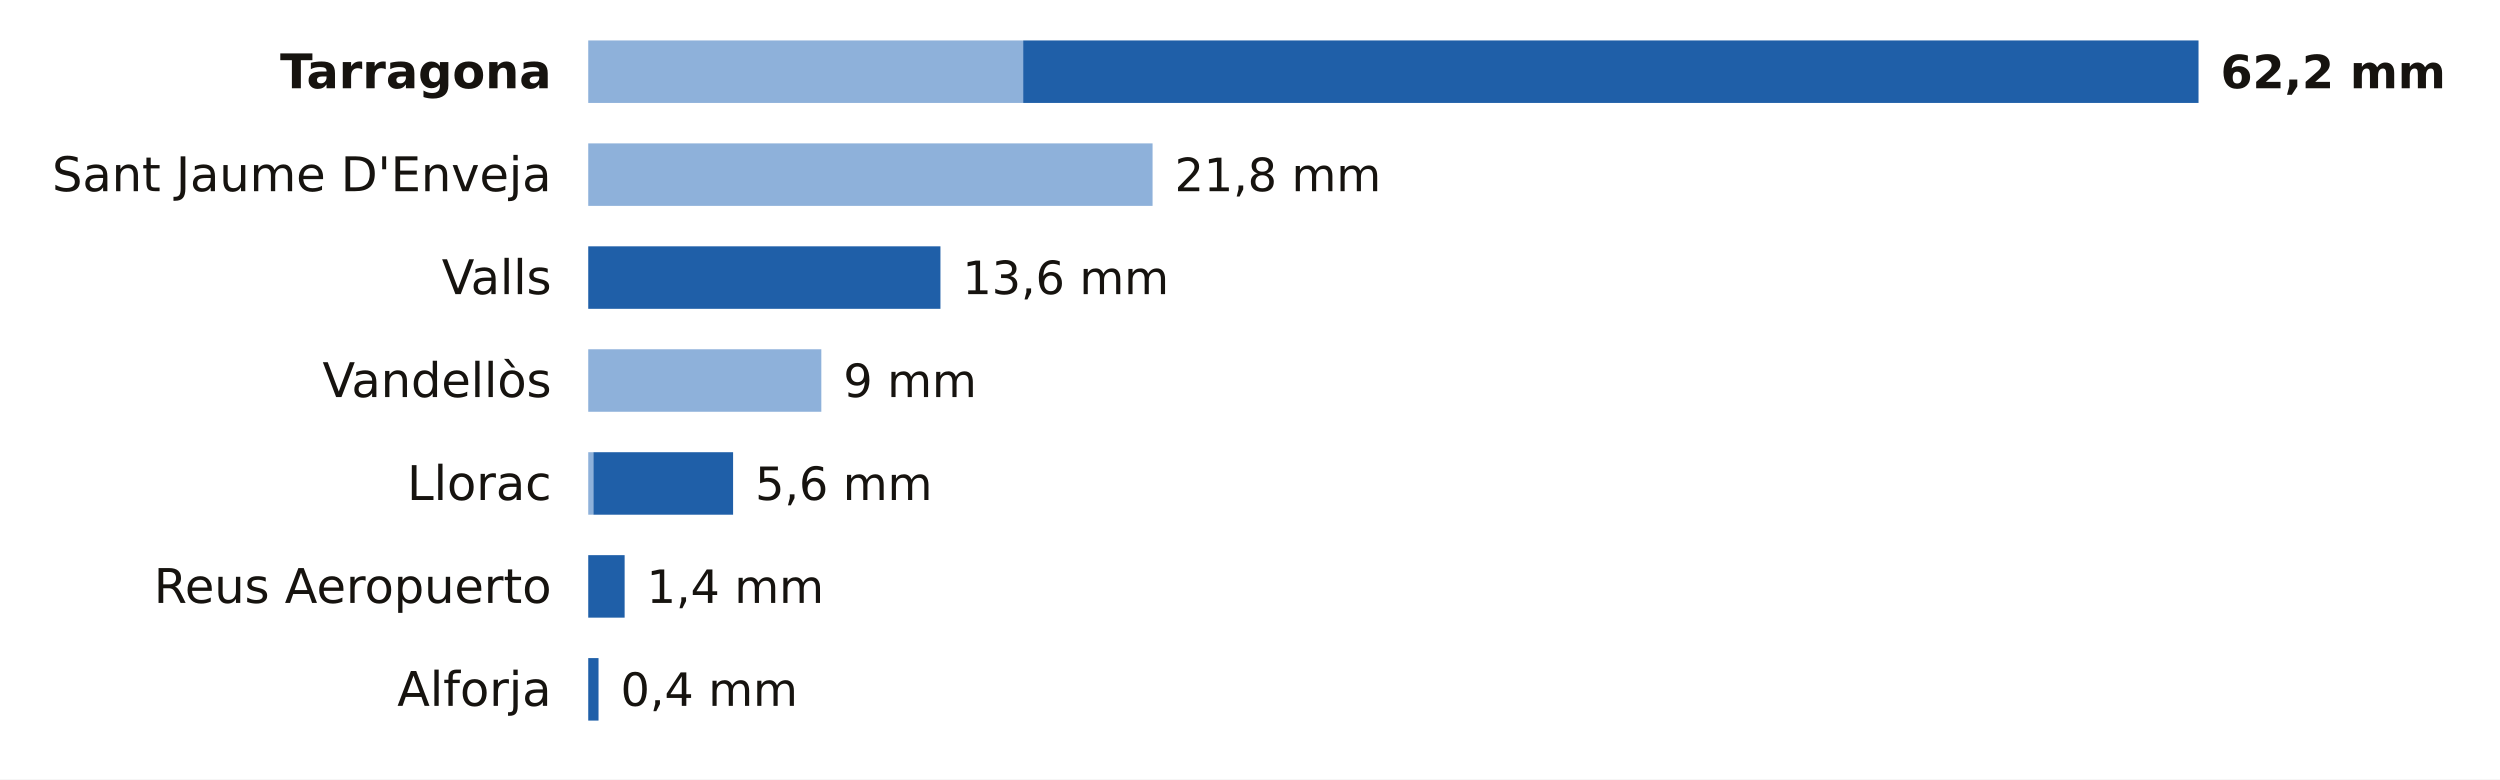
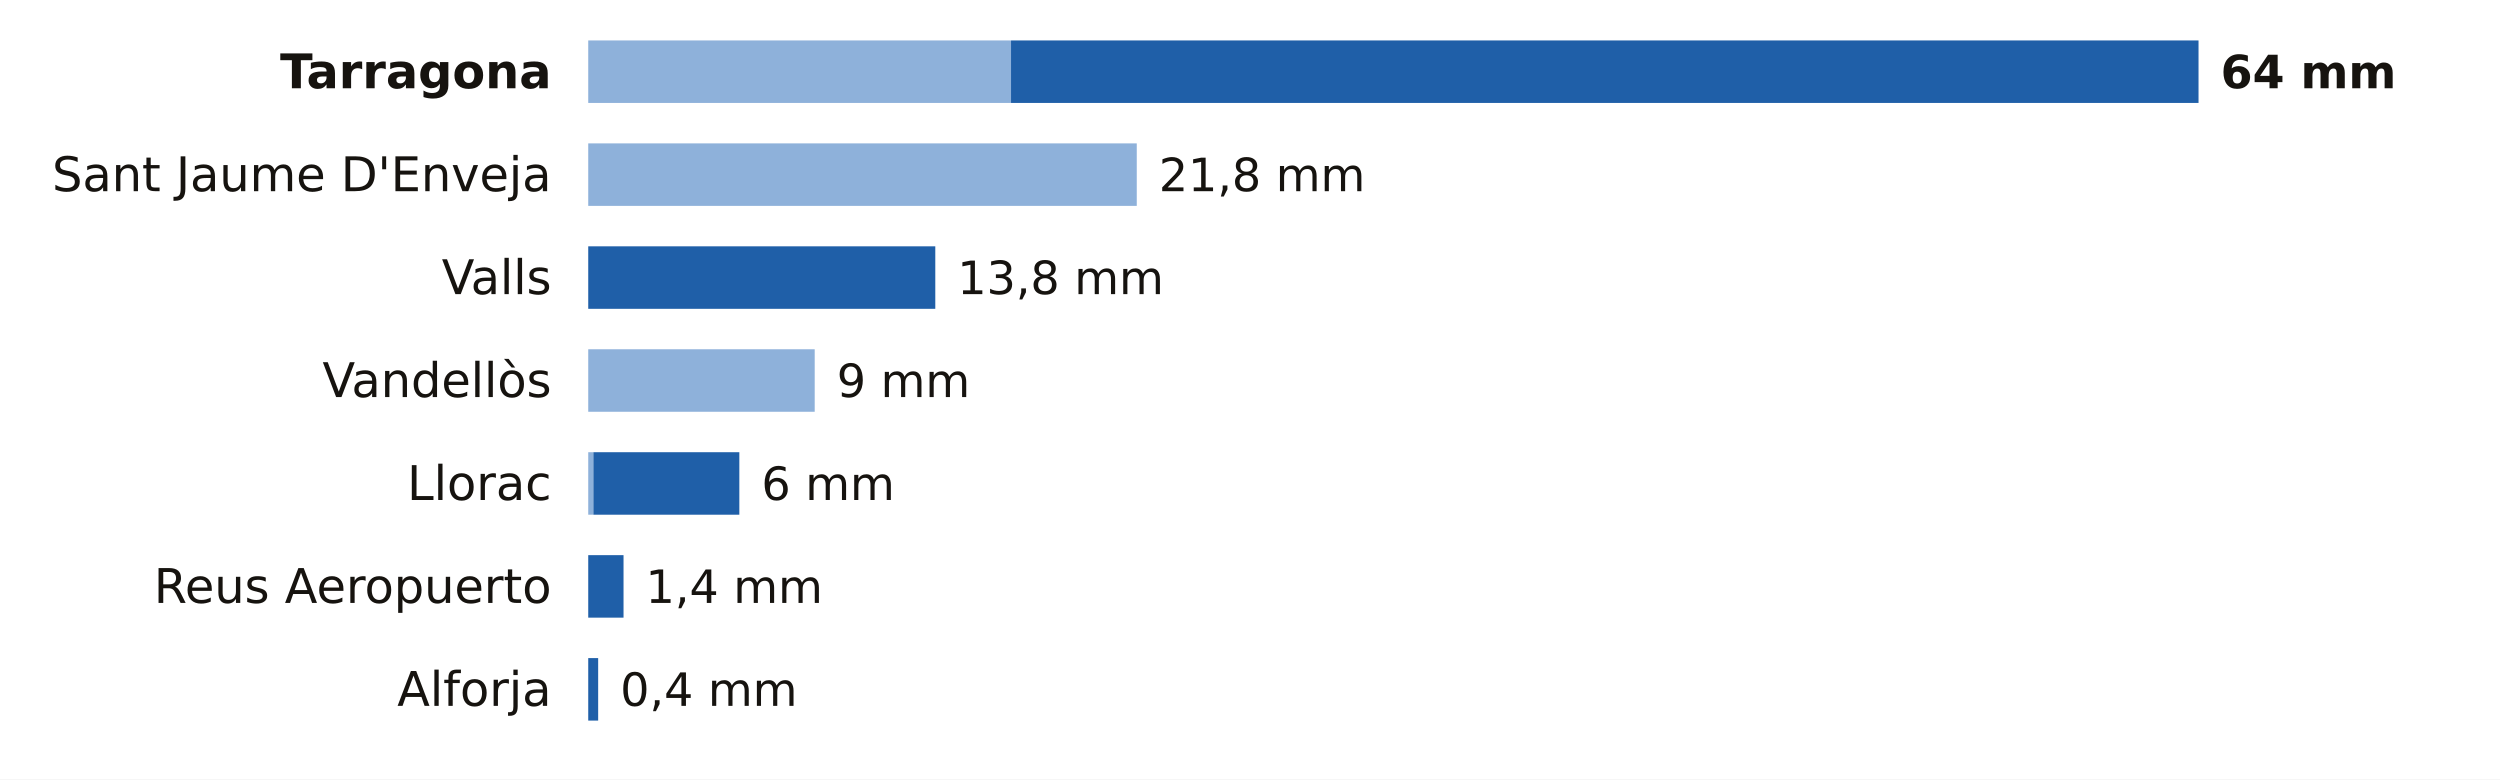
<svg xmlns="http://www.w3.org/2000/svg" viewBox="0 0 680 212" width="680" height="212" role="img" aria-label="La lluvia de los últimos 7 días en las estaciones de AEMET de Tarragona">
  <rect width="680" height="212" fill="#FFFFFF" />
  <text x="150.0" y="24.0" font-size="13" fill="#16130F" text-anchor="end" font-weight="600" font-family="Public Sans, DejaVu Sans, Arial, sans-serif">Tarragona</text>
-   <rect x="160" y="11" width="118.3" height="17" fill="#8EB1DA" />
-   <rect x="278.3" y="11" width="319.7" height="17" fill="#1F5FA8" />
-   <text x="604.0" y="24.0" font-size="12.5" fill="#16130F" text-anchor="start" font-weight="700" font-family="Public Sans, DejaVu Sans, Arial, sans-serif">62,2 mm</text>
+   <rect x="160" y="11" width="115.0" height="17" fill="#8EB1DA" />
+   <rect x="275.0" y="11" width="323.0" height="17" fill="#1F5FA8" />
+   <text x="604.0" y="24.0" font-size="12.5" fill="#16130F" text-anchor="start" font-weight="700" font-family="Public Sans, DejaVu Sans, Arial, sans-serif">64 mm</text>
  <text x="150.0" y="52.0" font-size="13" fill="#16130F" text-anchor="end" font-weight="400" font-family="Public Sans, DejaVu Sans, Arial, sans-serif">Sant Jaume D'Enveja</text>
-   <rect x="160" y="39" width="153.5" height="17" fill="#8EB1DA" />
-   <text x="319.5" y="52.0" font-size="12.5" fill="#16130F" text-anchor="start" font-weight="500" font-family="Public Sans, DejaVu Sans, Arial, sans-serif">21,8 mm</text>
+   <rect x="160" y="39" width="149.2" height="17" fill="#8EB1DA" />
+   <text x="315.2" y="52.0" font-size="12.5" fill="#16130F" text-anchor="start" font-weight="500" font-family="Public Sans, DejaVu Sans, Arial, sans-serif">21,8 mm</text>
  <text x="150.0" y="80.0" font-size="13" fill="#16130F" text-anchor="end" font-weight="400" font-family="Public Sans, DejaVu Sans, Arial, sans-serif">Valls</text>
-   <rect x="160.0" y="67" width="95.8" height="17" fill="#1F5FA8" />
-   <text x="261.8" y="80.0" font-size="12.5" fill="#16130F" text-anchor="start" font-weight="500" font-family="Public Sans, DejaVu Sans, Arial, sans-serif">13,6 mm</text>
+   <rect x="160.0" y="67" width="94.4" height="17" fill="#1F5FA8" />
+   <text x="260.4" y="80.0" font-size="12.5" fill="#16130F" text-anchor="start" font-weight="500" font-family="Public Sans, DejaVu Sans, Arial, sans-serif">13,8 mm</text>
  <text x="150.0" y="108.0" font-size="13" fill="#16130F" text-anchor="end" font-weight="400" font-family="Public Sans, DejaVu Sans, Arial, sans-serif">Vandellòs</text>
-   <rect x="160" y="95" width="63.4" height="17" fill="#8EB1DA" />
-   <text x="229.4" y="108.0" font-size="12.5" fill="#16130F" text-anchor="start" font-weight="500" font-family="Public Sans, DejaVu Sans, Arial, sans-serif">9 mm</text>
+   <rect x="160" y="95" width="61.6" height="17" fill="#8EB1DA" />
+   <text x="227.6" y="108.0" font-size="12.5" fill="#16130F" text-anchor="start" font-weight="500" font-family="Public Sans, DejaVu Sans, Arial, sans-serif">9 mm</text>
  <text x="150.0" y="136.0" font-size="13" fill="#16130F" text-anchor="end" font-weight="400" font-family="Public Sans, DejaVu Sans, Arial, sans-serif">Llorac</text>
  <rect x="160" y="123" width="1.4" height="17" fill="#8EB1DA" />
-   <rect x="161.4" y="123" width="38.0" height="17" fill="#1F5FA8" />
-   <text x="205.4" y="136.0" font-size="12.5" fill="#16130F" text-anchor="start" font-weight="500" font-family="Public Sans, DejaVu Sans, Arial, sans-serif">5,6 mm</text>
+   <rect x="161.4" y="123" width="39.7" height="17" fill="#1F5FA8" />
+   <text x="207.1" y="136.0" font-size="12.5" fill="#16130F" text-anchor="start" font-weight="500" font-family="Public Sans, DejaVu Sans, Arial, sans-serif">6 mm</text>
  <text x="150.0" y="164.0" font-size="13" fill="#16130F" text-anchor="end" font-weight="400" font-family="Public Sans, DejaVu Sans, Arial, sans-serif">Reus Aeropuerto</text>
-   <rect x="160.0" y="151" width="9.9" height="17" fill="#1F5FA8" />
-   <text x="175.9" y="164.0" font-size="12.5" fill="#16130F" text-anchor="start" font-weight="500" font-family="Public Sans, DejaVu Sans, Arial, sans-serif">1,4 mm</text>
+   <rect x="160.0" y="151" width="9.6" height="17" fill="#1F5FA8" />
+   <text x="175.6" y="164.0" font-size="12.5" fill="#16130F" text-anchor="start" font-weight="500" font-family="Public Sans, DejaVu Sans, Arial, sans-serif">1,4 mm</text>
  <text x="150.0" y="192.0" font-size="13" fill="#16130F" text-anchor="end" font-weight="400" font-family="Public Sans, DejaVu Sans, Arial, sans-serif">Alforja</text>
-   <rect x="160.0" y="179" width="2.8" height="17" fill="#1F5FA8" />
-   <text x="168.8" y="192.0" font-size="12.5" fill="#16130F" text-anchor="start" font-weight="500" font-family="Public Sans, DejaVu Sans, Arial, sans-serif">0,4 mm</text>
+   <rect x="160.0" y="179" width="2.7" height="17" fill="#1F5FA8" />
+   <text x="168.7" y="192.0" font-size="12.5" fill="#16130F" text-anchor="start" font-weight="500" font-family="Public Sans, DejaVu Sans, Arial, sans-serif">0,4 mm</text>
</svg>
